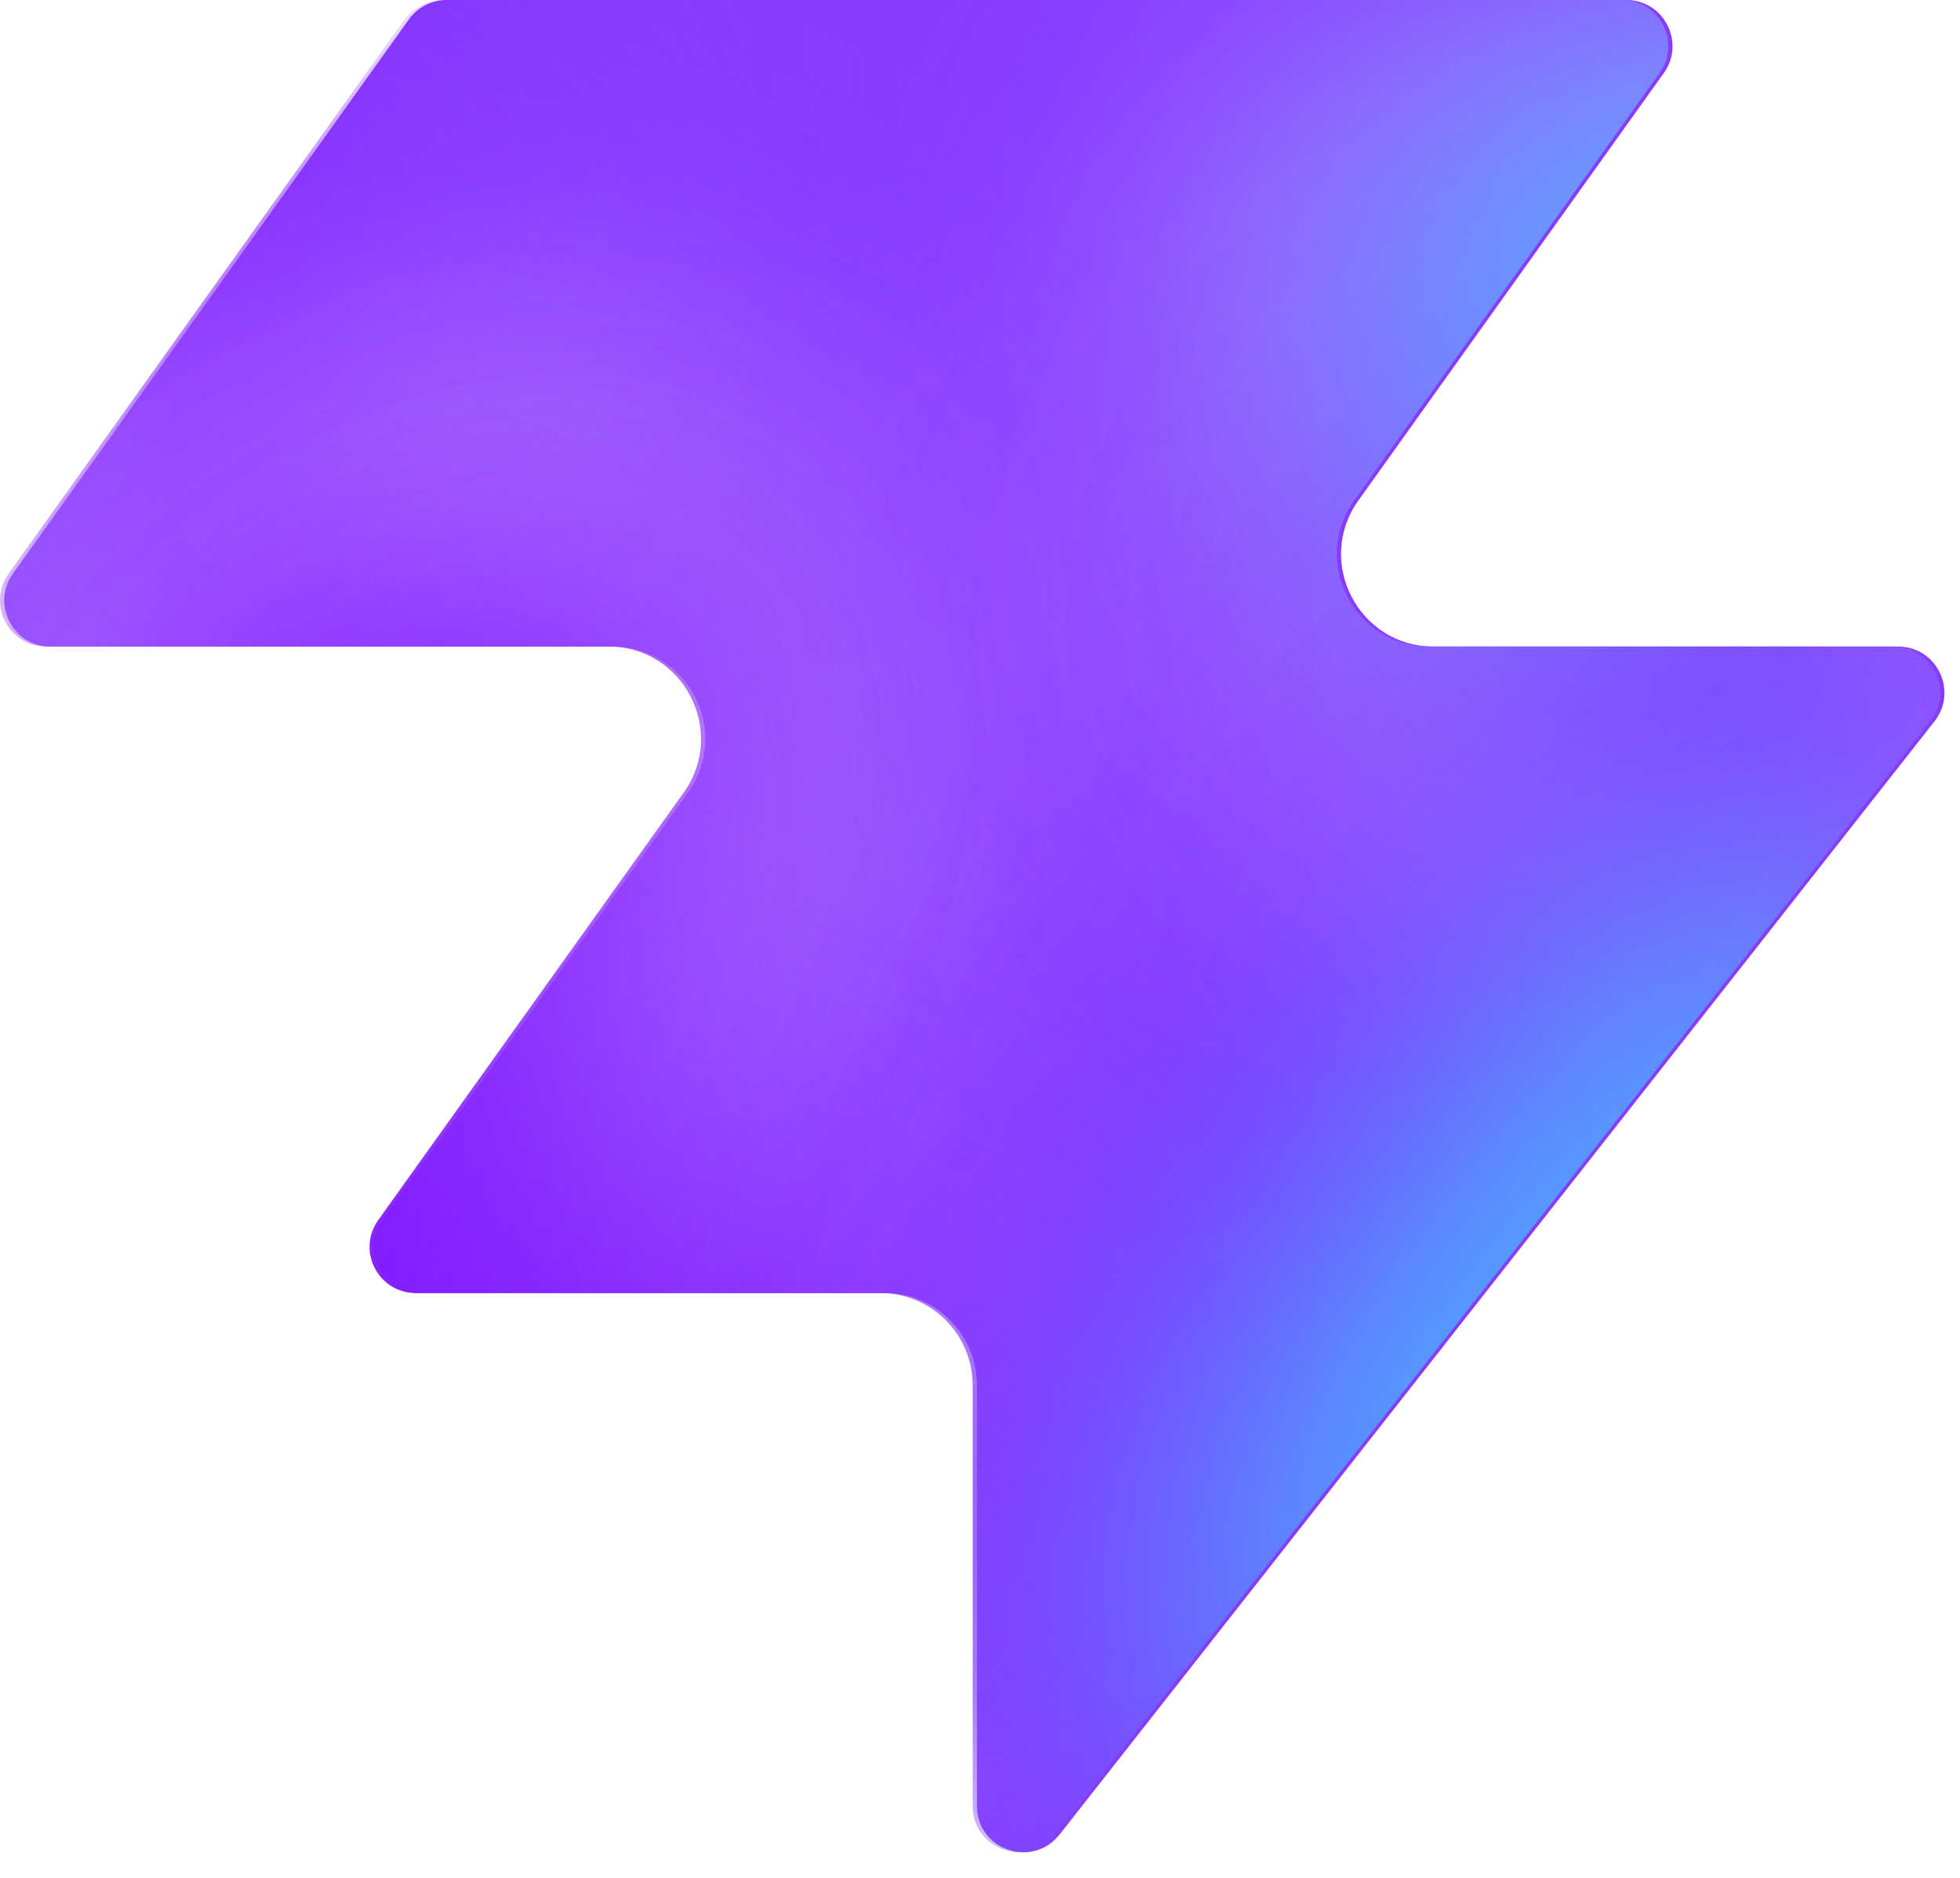
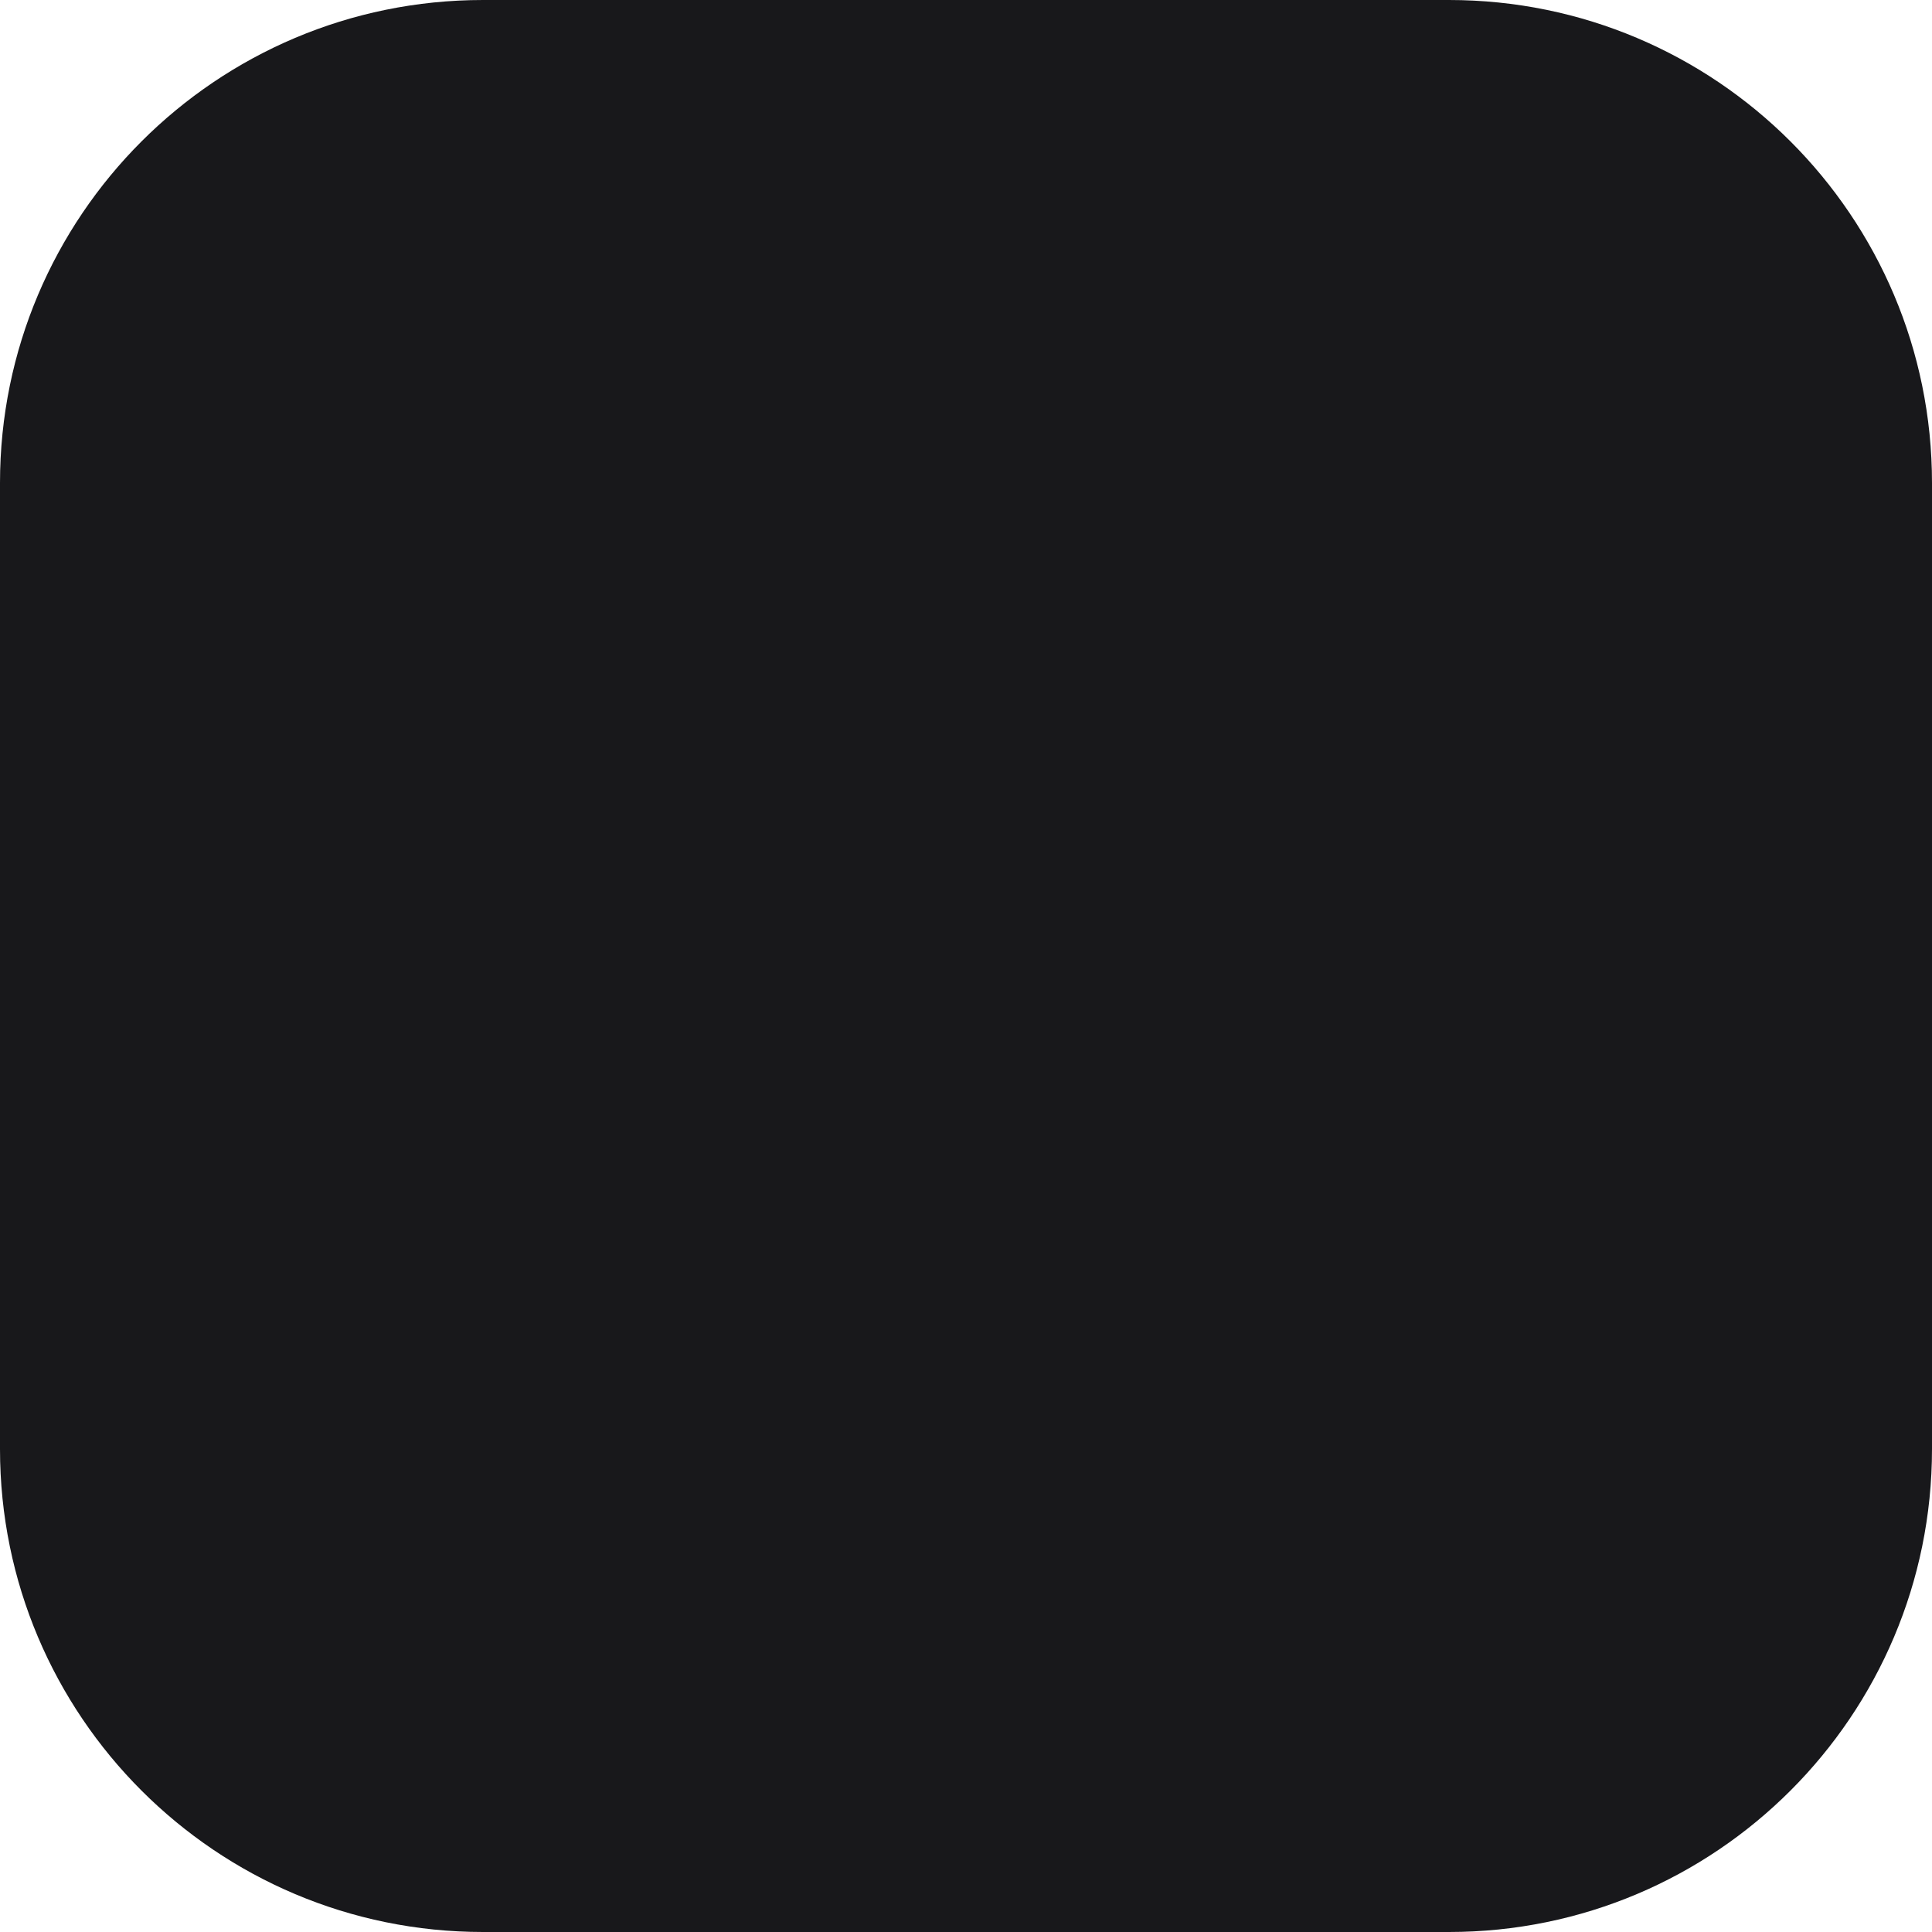
- <svg xmlns="http://www.w3.org/2000/svg" width="48" height="46" fill="none" viewBox="0 0 48 46">
-   <path fill="#863bff" d="M25.946 44.938c-.664.845-2.021.375-2.021-.698V33.937a2.26 2.26 0 0 0-2.262-2.262H10.287c-.92 0-1.456-1.04-.92-1.788l7.48-10.471c1.07-1.497 0-3.578-1.842-3.578H1.237c-.92 0-1.456-1.04-.92-1.788L10.013.474c.214-.297.556-.474.92-.474h28.894c.92 0 1.456 1.04.92 1.788l-7.48 10.471c-1.07 1.498 0 3.579 1.842 3.579h11.377c.943 0 1.473 1.088.89 1.83L25.947 44.94z" style="fill:#863bff;fill:color(display-p3 .525 .23 1);fill-opacity:1" />
-   <mask id="a" width="48" height="46" x="0" y="0" maskUnits="userSpaceOnUse" style="mask-type:alpha">
-     <path fill="#000" d="M25.842 44.938c-.664.844-2.021.375-2.021-.698V33.937a2.26 2.26 0 0 0-2.262-2.262H10.183c-.92 0-1.456-1.04-.92-1.788l7.48-10.471c1.07-1.498 0-3.579-1.842-3.579H1.133c-.92 0-1.456-1.04-.92-1.787L9.91.473c.214-.297.556-.474.92-.474h28.894c.92 0 1.456 1.04.92 1.788l-7.48 10.471c-1.07 1.498 0 3.578 1.842 3.578h11.377c.943 0 1.473 1.088.89 1.832L25.843 44.94z" style="fill:#000;fill-opacity:1" />
-   </mask>
-   <g mask="url(#a)">
-     <g filter="url(#b)">
-       <ellipse cx="5.508" cy="14.704" fill="#ede6ff" rx="5.508" ry="14.704" style="fill:#ede6ff;fill:color(display-p3 .927 .903 1);fill-opacity:1" transform="matrix(.00324 1 1 -.00324 -4.47 31.516)" />
-     </g>
-     <g filter="url(#c)">
-       <ellipse cx="10.399" cy="29.851" fill="#ede6ff" rx="10.399" ry="29.851" style="fill:#ede6ff;fill:color(display-p3 .927 .903 1);fill-opacity:1" transform="matrix(.00324 1 1 -.00324 -39.328 7.883)" />
-     </g>
-     <g filter="url(#d)">
-       <ellipse cx="5.508" cy="30.487" fill="#7e14ff" rx="5.508" ry="30.487" style="fill:#7e14ff;fill:color(display-p3 .492 .077 1);fill-opacity:1" transform="rotate(89.814 -25.913 -14.639)scale(1 -1)" />
-     </g>
-     <g filter="url(#e)">
-       <ellipse cx="5.508" cy="30.599" fill="#7e14ff" rx="5.508" ry="30.599" style="fill:#7e14ff;fill:color(display-p3 .492 .077 1);fill-opacity:1" transform="rotate(89.814 -32.644 -3.334)scale(1 -1)" />
-     </g>
-     <g filter="url(#f)">
-       <ellipse cx="5.508" cy="30.599" fill="#7e14ff" rx="5.508" ry="30.599" style="fill:#7e14ff;fill:color(display-p3 .492 .077 1);fill-opacity:1" transform="matrix(.00324 1 1 -.00324 -34.34 30.47)" />
-     </g>
-     <g filter="url(#g)">
-       <ellipse cx="14.072" cy="22.078" fill="#ede6ff" rx="14.072" ry="22.078" style="fill:#ede6ff;fill:color(display-p3 .927 .903 1);fill-opacity:1" transform="rotate(93.35 24.506 48.493)scale(-1 1)" />
-     </g>
-     <g filter="url(#h)">
-       <ellipse cx="3.47" cy="21.501" fill="#7e14ff" rx="3.47" ry="21.501" style="fill:#7e14ff;fill:color(display-p3 .492 .077 1);fill-opacity:1" transform="rotate(89.009 28.708 47.59)scale(-1 1)" />
-     </g>
-     <g filter="url(#i)">
-       <ellipse cx="3.47" cy="21.501" fill="#7e14ff" rx="3.47" ry="21.501" style="fill:#7e14ff;fill:color(display-p3 .492 .077 1);fill-opacity:1" transform="rotate(89.009 28.708 47.59)scale(-1 1)" />
-     </g>
-     <g filter="url(#j)">
-       <ellipse cx=".387" cy="8.972" fill="#7e14ff" rx="4.407" ry="29.108" style="fill:#7e14ff;fill:color(display-p3 .492 .077 1);fill-opacity:1" transform="rotate(39.51 .387 8.972)" />
-     </g>
-     <g filter="url(#k)">
-       <ellipse cx="47.523" cy="-6.092" fill="#7e14ff" rx="4.407" ry="29.108" style="fill:#7e14ff;fill:color(display-p3 .492 .077 1);fill-opacity:1" transform="rotate(37.892 47.523 -6.092)" />
-     </g>
-     <g filter="url(#l)">
-       <ellipse cx="41.412" cy="6.333" fill="#47bfff" rx="5.971" ry="9.665" style="fill:#47bfff;fill:color(display-p3 .28 .748 1);fill-opacity:1" transform="rotate(37.892 41.412 6.333)" />
-     </g>
-     <g filter="url(#m)">
-       <ellipse cx="-1.879" cy="38.332" fill="#7e14ff" rx="4.407" ry="29.108" style="fill:#7e14ff;fill:color(display-p3 .492 .077 1);fill-opacity:1" transform="rotate(37.892 -1.88 38.332)" />
-     </g>
-     <g filter="url(#n)">
-       <ellipse cx="-1.879" cy="38.332" fill="#7e14ff" rx="4.407" ry="29.108" style="fill:#7e14ff;fill:color(display-p3 .492 .077 1);fill-opacity:1" transform="rotate(37.892 -1.88 38.332)" />
-     </g>
-     <g filter="url(#o)">
-       <ellipse cx="35.651" cy="29.907" fill="#7e14ff" rx="4.407" ry="29.108" style="fill:#7e14ff;fill:color(display-p3 .492 .077 1);fill-opacity:1" transform="rotate(37.892 35.651 29.907)" />
-     </g>
-     <g filter="url(#p)">
-       <ellipse cx="38.418" cy="32.4" fill="#47bfff" rx="5.971" ry="15.297" style="fill:#47bfff;fill:color(display-p3 .28 .748 1);fill-opacity:1" transform="rotate(37.892 38.418 32.4)" />
-     </g>
-   </g>
-   <defs>
-     <filter id="b" width="60.045" height="41.654" x="-19.77" y="16.149" color-interpolation-filters="sRGB" filterUnits="userSpaceOnUse">
-       <feFlood flood-opacity="0" result="BackgroundImageFix" />
-       <feBlend in="SourceGraphic" in2="BackgroundImageFix" result="shape" />
-       <feGaussianBlur result="effect1_foregroundBlur_2002_17158" stdDeviation="7.659" />
-     </filter>
-     <filter id="c" width="90.34" height="51.437" x="-54.613" y="-7.533" color-interpolation-filters="sRGB" filterUnits="userSpaceOnUse">
-       <feFlood flood-opacity="0" result="BackgroundImageFix" />
-       <feBlend in="SourceGraphic" in2="BackgroundImageFix" result="shape" />
-       <feGaussianBlur result="effect1_foregroundBlur_2002_17158" stdDeviation="7.659" />
-     </filter>
-     <filter id="d" width="79.355" height="29.4" x="-49.64" y="2.03" color-interpolation-filters="sRGB" filterUnits="userSpaceOnUse">
-       <feFlood flood-opacity="0" result="BackgroundImageFix" />
-       <feBlend in="SourceGraphic" in2="BackgroundImageFix" result="shape" />
-       <feGaussianBlur result="effect1_foregroundBlur_2002_17158" stdDeviation="4.596" />
-     </filter>
-     <filter id="e" width="79.579" height="29.4" x="-45.045" y="20.029" color-interpolation-filters="sRGB" filterUnits="userSpaceOnUse">
-       <feFlood flood-opacity="0" result="BackgroundImageFix" />
-       <feBlend in="SourceGraphic" in2="BackgroundImageFix" result="shape" />
-       <feGaussianBlur result="effect1_foregroundBlur_2002_17158" stdDeviation="4.596" />
-     </filter>
-     <filter id="f" width="79.579" height="29.4" x="-43.513" y="21.178" color-interpolation-filters="sRGB" filterUnits="userSpaceOnUse">
-       <feFlood flood-opacity="0" result="BackgroundImageFix" />
-       <feBlend in="SourceGraphic" in2="BackgroundImageFix" result="shape" />
-       <feGaussianBlur result="effect1_foregroundBlur_2002_17158" stdDeviation="4.596" />
-     </filter>
-     <filter id="g" width="74.749" height="58.852" x="15.756" y="-17.901" color-interpolation-filters="sRGB" filterUnits="userSpaceOnUse">
-       <feFlood flood-opacity="0" result="BackgroundImageFix" />
-       <feBlend in="SourceGraphic" in2="BackgroundImageFix" result="shape" />
-       <feGaussianBlur result="effect1_foregroundBlur_2002_17158" stdDeviation="7.659" />
-     </filter>
-     <filter id="h" width="61.377" height="25.362" x="23.548" y="2.284" color-interpolation-filters="sRGB" filterUnits="userSpaceOnUse">
-       <feFlood flood-opacity="0" result="BackgroundImageFix" />
-       <feBlend in="SourceGraphic" in2="BackgroundImageFix" result="shape" />
-       <feGaussianBlur result="effect1_foregroundBlur_2002_17158" stdDeviation="4.596" />
-     </filter>
-     <filter id="i" width="61.377" height="25.362" x="23.548" y="2.284" color-interpolation-filters="sRGB" filterUnits="userSpaceOnUse">
-       <feFlood flood-opacity="0" result="BackgroundImageFix" />
-       <feBlend in="SourceGraphic" in2="BackgroundImageFix" result="shape" />
-       <feGaussianBlur result="effect1_foregroundBlur_2002_17158" stdDeviation="4.596" />
-     </filter>
-     <filter id="j" width="56.045" height="63.649" x="-27.636" y="-22.853" color-interpolation-filters="sRGB" filterUnits="userSpaceOnUse">
-       <feFlood flood-opacity="0" result="BackgroundImageFix" />
-       <feBlend in="SourceGraphic" in2="BackgroundImageFix" result="shape" />
-       <feGaussianBlur result="effect1_foregroundBlur_2002_17158" stdDeviation="4.596" />
-     </filter>
-     <filter id="k" width="54.814" height="64.646" x="20.116" y="-38.415" color-interpolation-filters="sRGB" filterUnits="userSpaceOnUse">
-       <feFlood flood-opacity="0" result="BackgroundImageFix" />
-       <feBlend in="SourceGraphic" in2="BackgroundImageFix" result="shape" />
-       <feGaussianBlur result="effect1_foregroundBlur_2002_17158" stdDeviation="4.596" />
-     </filter>
-     <filter id="l" width="33.541" height="35.313" x="24.641" y="-11.323" color-interpolation-filters="sRGB" filterUnits="userSpaceOnUse">
-       <feFlood flood-opacity="0" result="BackgroundImageFix" />
-       <feBlend in="SourceGraphic" in2="BackgroundImageFix" result="shape" />
-       <feGaussianBlur result="effect1_foregroundBlur_2002_17158" stdDeviation="4.596" />
-     </filter>
-     <filter id="m" width="54.814" height="64.646" x="-29.286" y="6.009" color-interpolation-filters="sRGB" filterUnits="userSpaceOnUse">
-       <feFlood flood-opacity="0" result="BackgroundImageFix" />
-       <feBlend in="SourceGraphic" in2="BackgroundImageFix" result="shape" />
-       <feGaussianBlur result="effect1_foregroundBlur_2002_17158" stdDeviation="4.596" />
-     </filter>
-     <filter id="n" width="54.814" height="64.646" x="-29.286" y="6.009" color-interpolation-filters="sRGB" filterUnits="userSpaceOnUse">
-       <feFlood flood-opacity="0" result="BackgroundImageFix" />
-       <feBlend in="SourceGraphic" in2="BackgroundImageFix" result="shape" />
-       <feGaussianBlur result="effect1_foregroundBlur_2002_17158" stdDeviation="4.596" />
-     </filter>
-     <filter id="o" width="54.814" height="64.646" x="8.244" y="-2.416" color-interpolation-filters="sRGB" filterUnits="userSpaceOnUse">
-       <feFlood flood-opacity="0" result="BackgroundImageFix" />
-       <feBlend in="SourceGraphic" in2="BackgroundImageFix" result="shape" />
-       <feGaussianBlur result="effect1_foregroundBlur_2002_17158" stdDeviation="4.596" />
-     </filter>
-     <filter id="p" width="39.409" height="43.623" x="18.713" y="10.588" color-interpolation-filters="sRGB" filterUnits="userSpaceOnUse">
-       <feFlood flood-opacity="0" result="BackgroundImageFix" />
-       <feBlend in="SourceGraphic" in2="BackgroundImageFix" result="shape" />
-       <feGaussianBlur result="effect1_foregroundBlur_2002_17158" stdDeviation="4.596" />
-     </filter>
-   </defs>
+ <svg xmlns="http://www.w3.org/2000/svg" viewBox="0 0 32 32">
+   <style>rect{fill:#18181b}@media(prefers-color-scheme:dark){rect{fill:#fafafa}}</style>
+   <rect width="32" height="32" rx="8" />
</svg>
